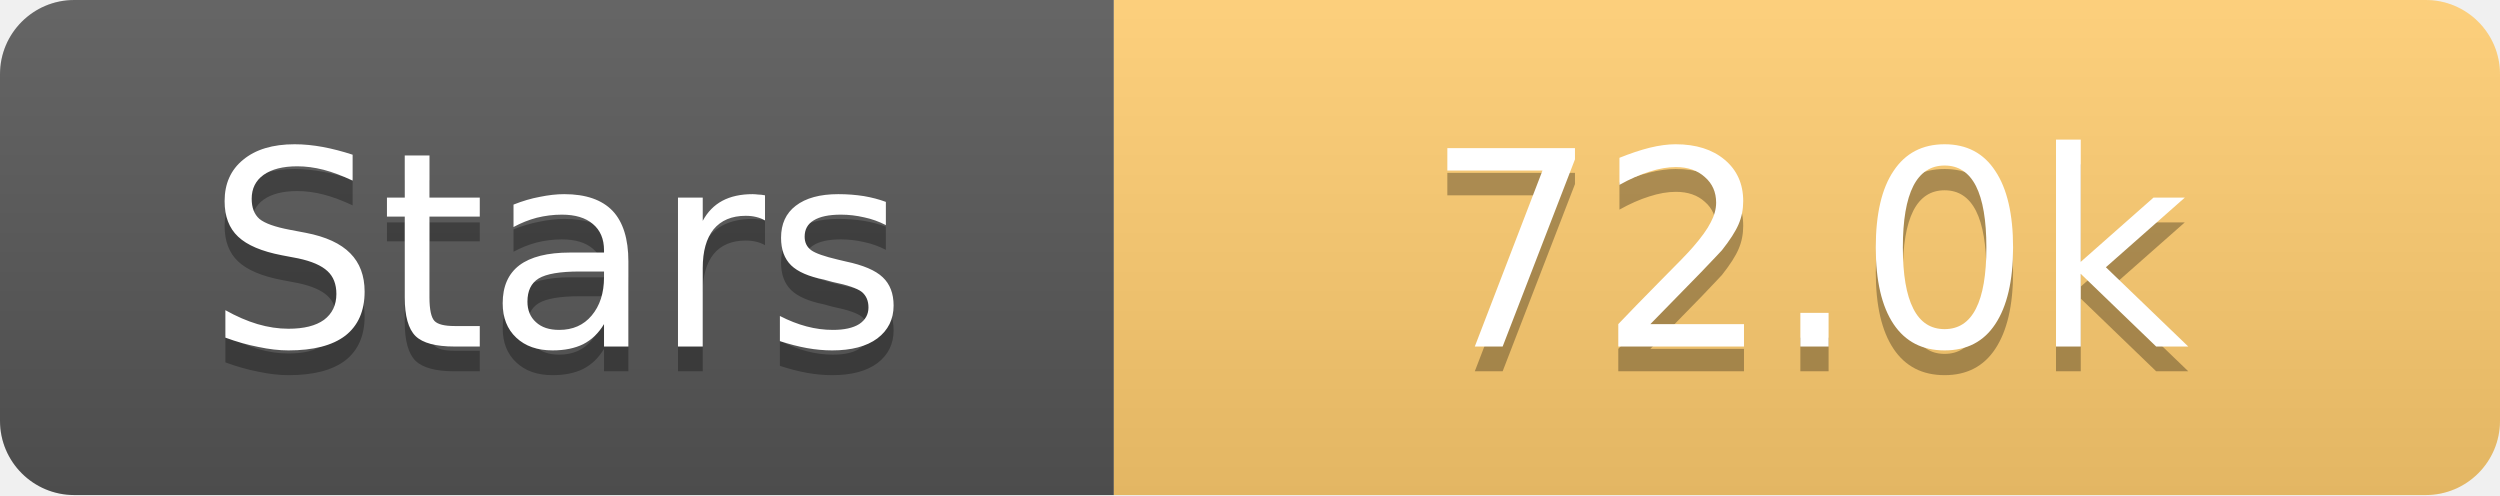
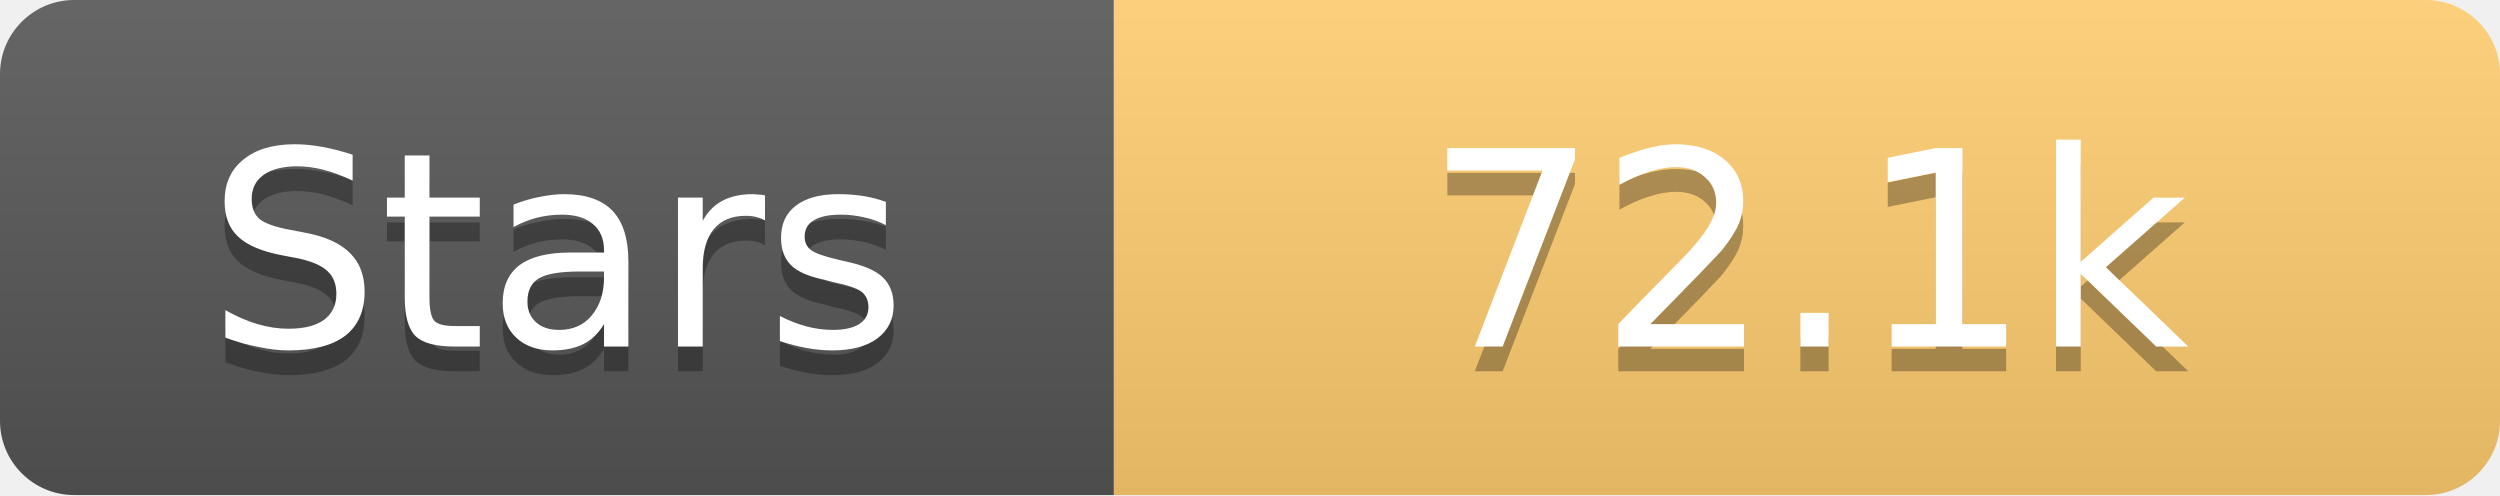
<svg xmlns="http://www.w3.org/2000/svg" width="101" height="20">
  <linearGradient id="s" x2="0" y2="100%">
    <stop offset="0" stop-color="#fff" stop-opacity=".1" />
    <stop offset="1" stop-opacity=".1" />
  </linearGradient>
  <clipPath id="r">
    <rect width="101" height="20" rx="3" fill="#fff" />
  </clipPath>
  <g clip-path="url(#r)">
    <rect width="45" height="20" fill="#555" />
    <rect x="45" width="56" height="20" fill="#fdcb6e" />
    <rect width="101" height="20" fill="url(#s)" />
  </g>
  <g fill="#fff" text-anchor="middle" font-family="Verdana,Geneva,DejaVu Sans,sans-serif" text-rendering="geometricPrecision" font-size="11">
    <text x="22.5" y="15" fill="#010101" fill-opacity=".3">Stars</text>
    <text x="22.5" y="14">Stars</text>
-     <text x="73.0" y="15" fill="#010101" fill-opacity=".3">72.0k</text>
-     <text x="73.0" y="14">72.0k</text>
+     <text x="73.0" y="15" fill="#010101" fill-opacity=".3">72.1k</text>
+     <text x="73.0" y="14">72.1k</text>
  </g>
</svg>
